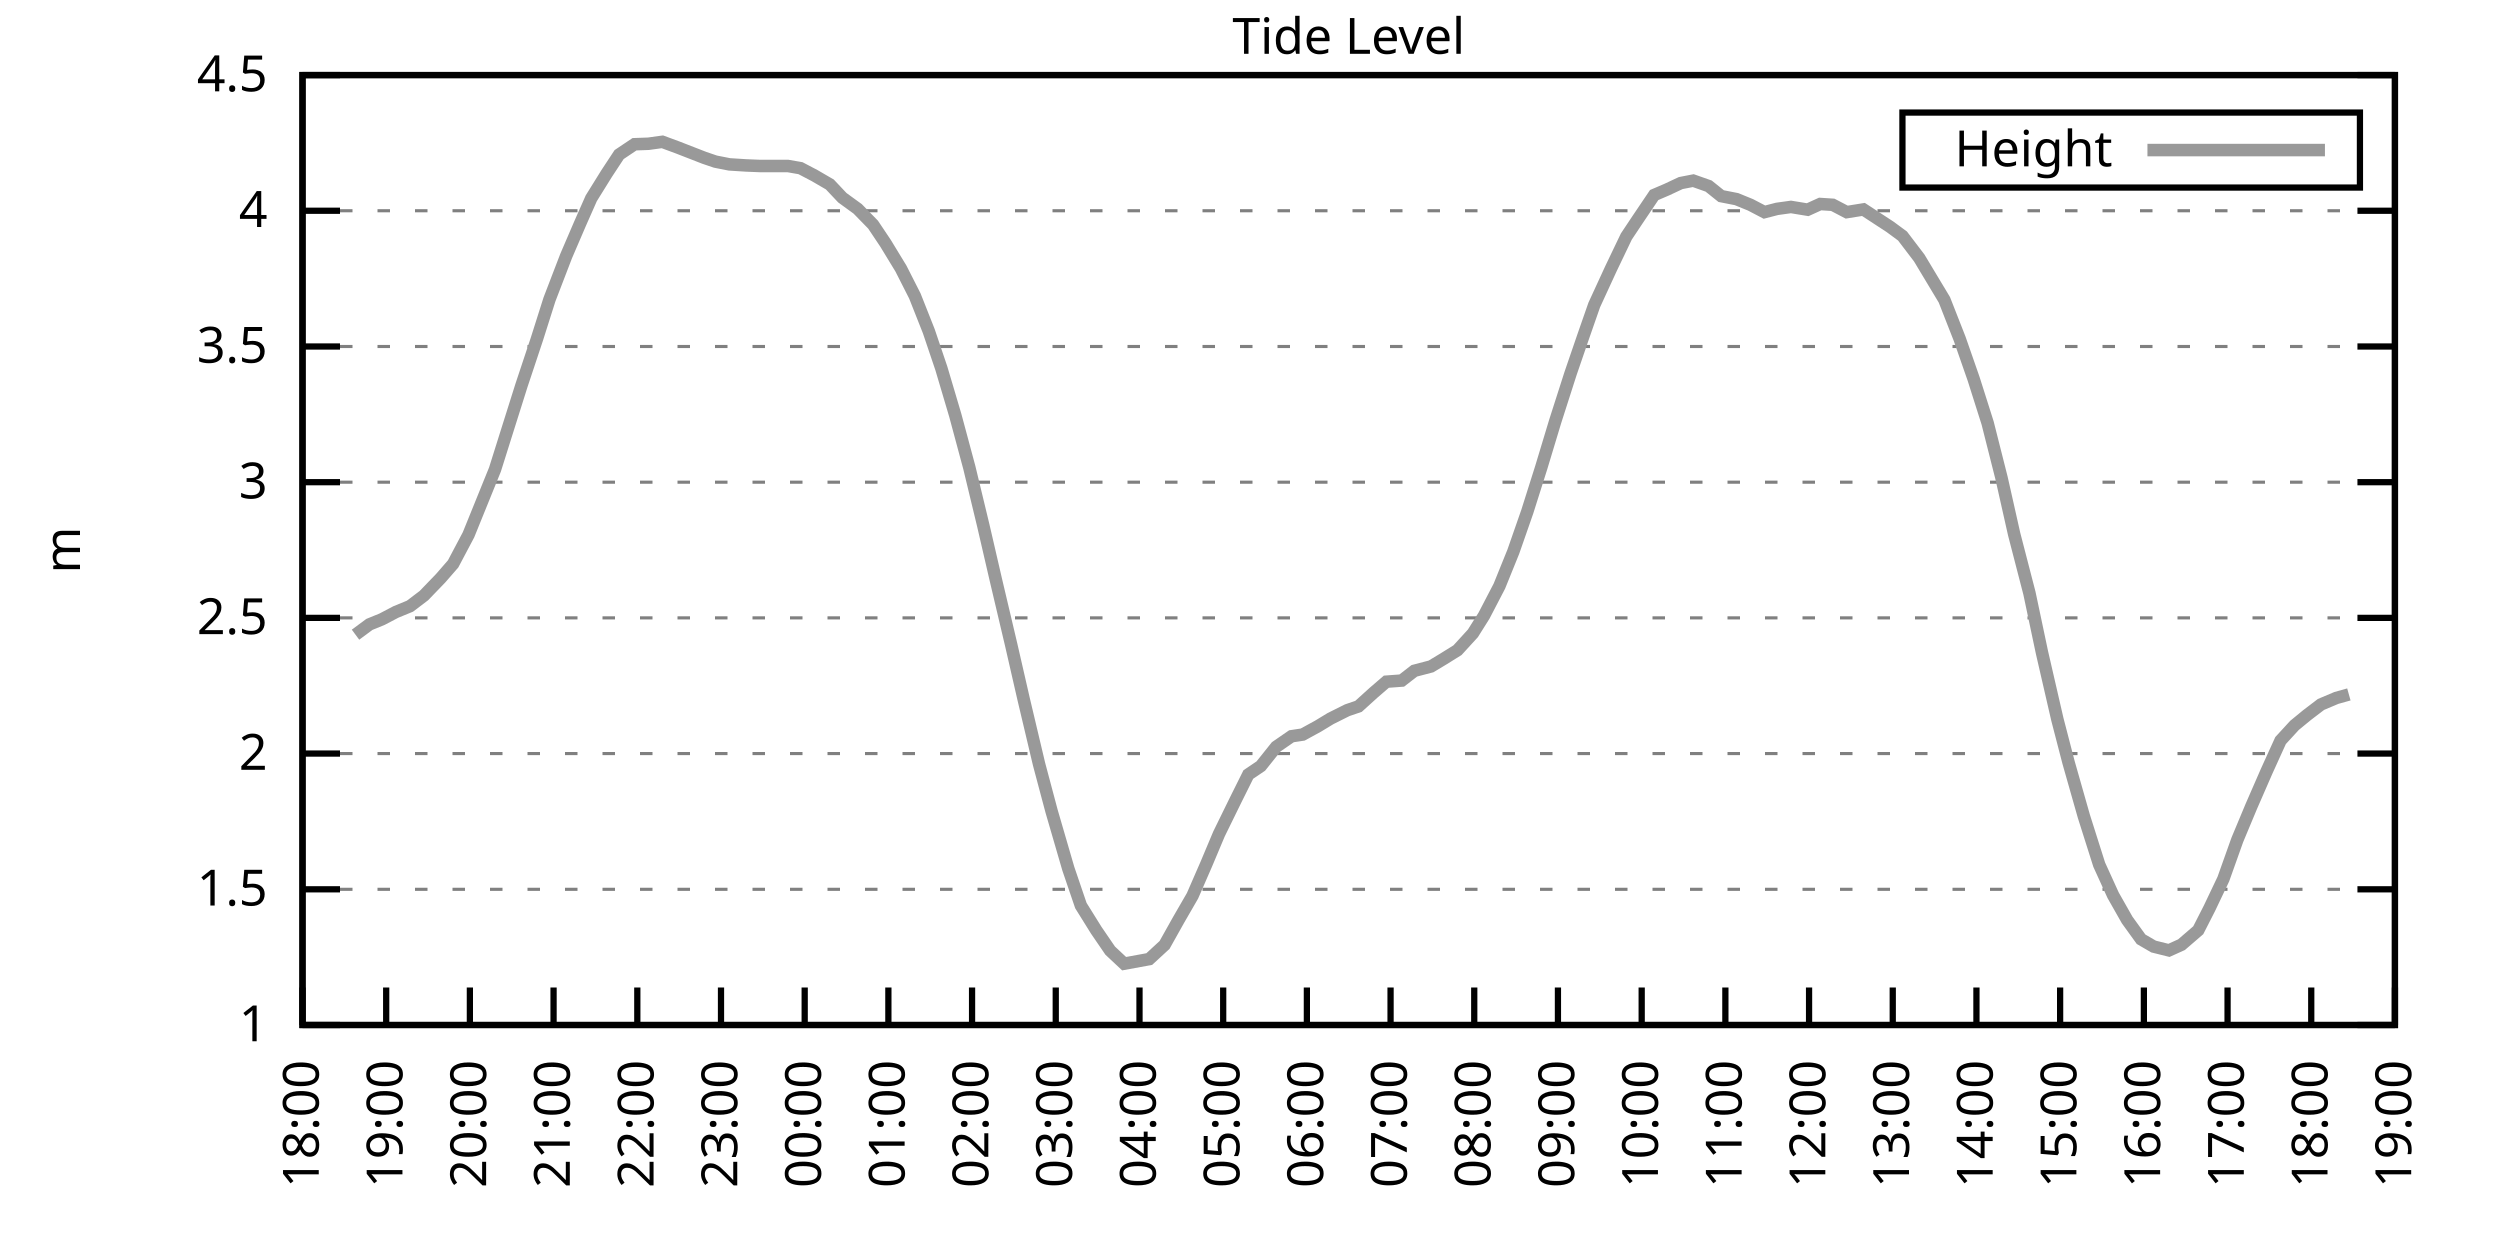
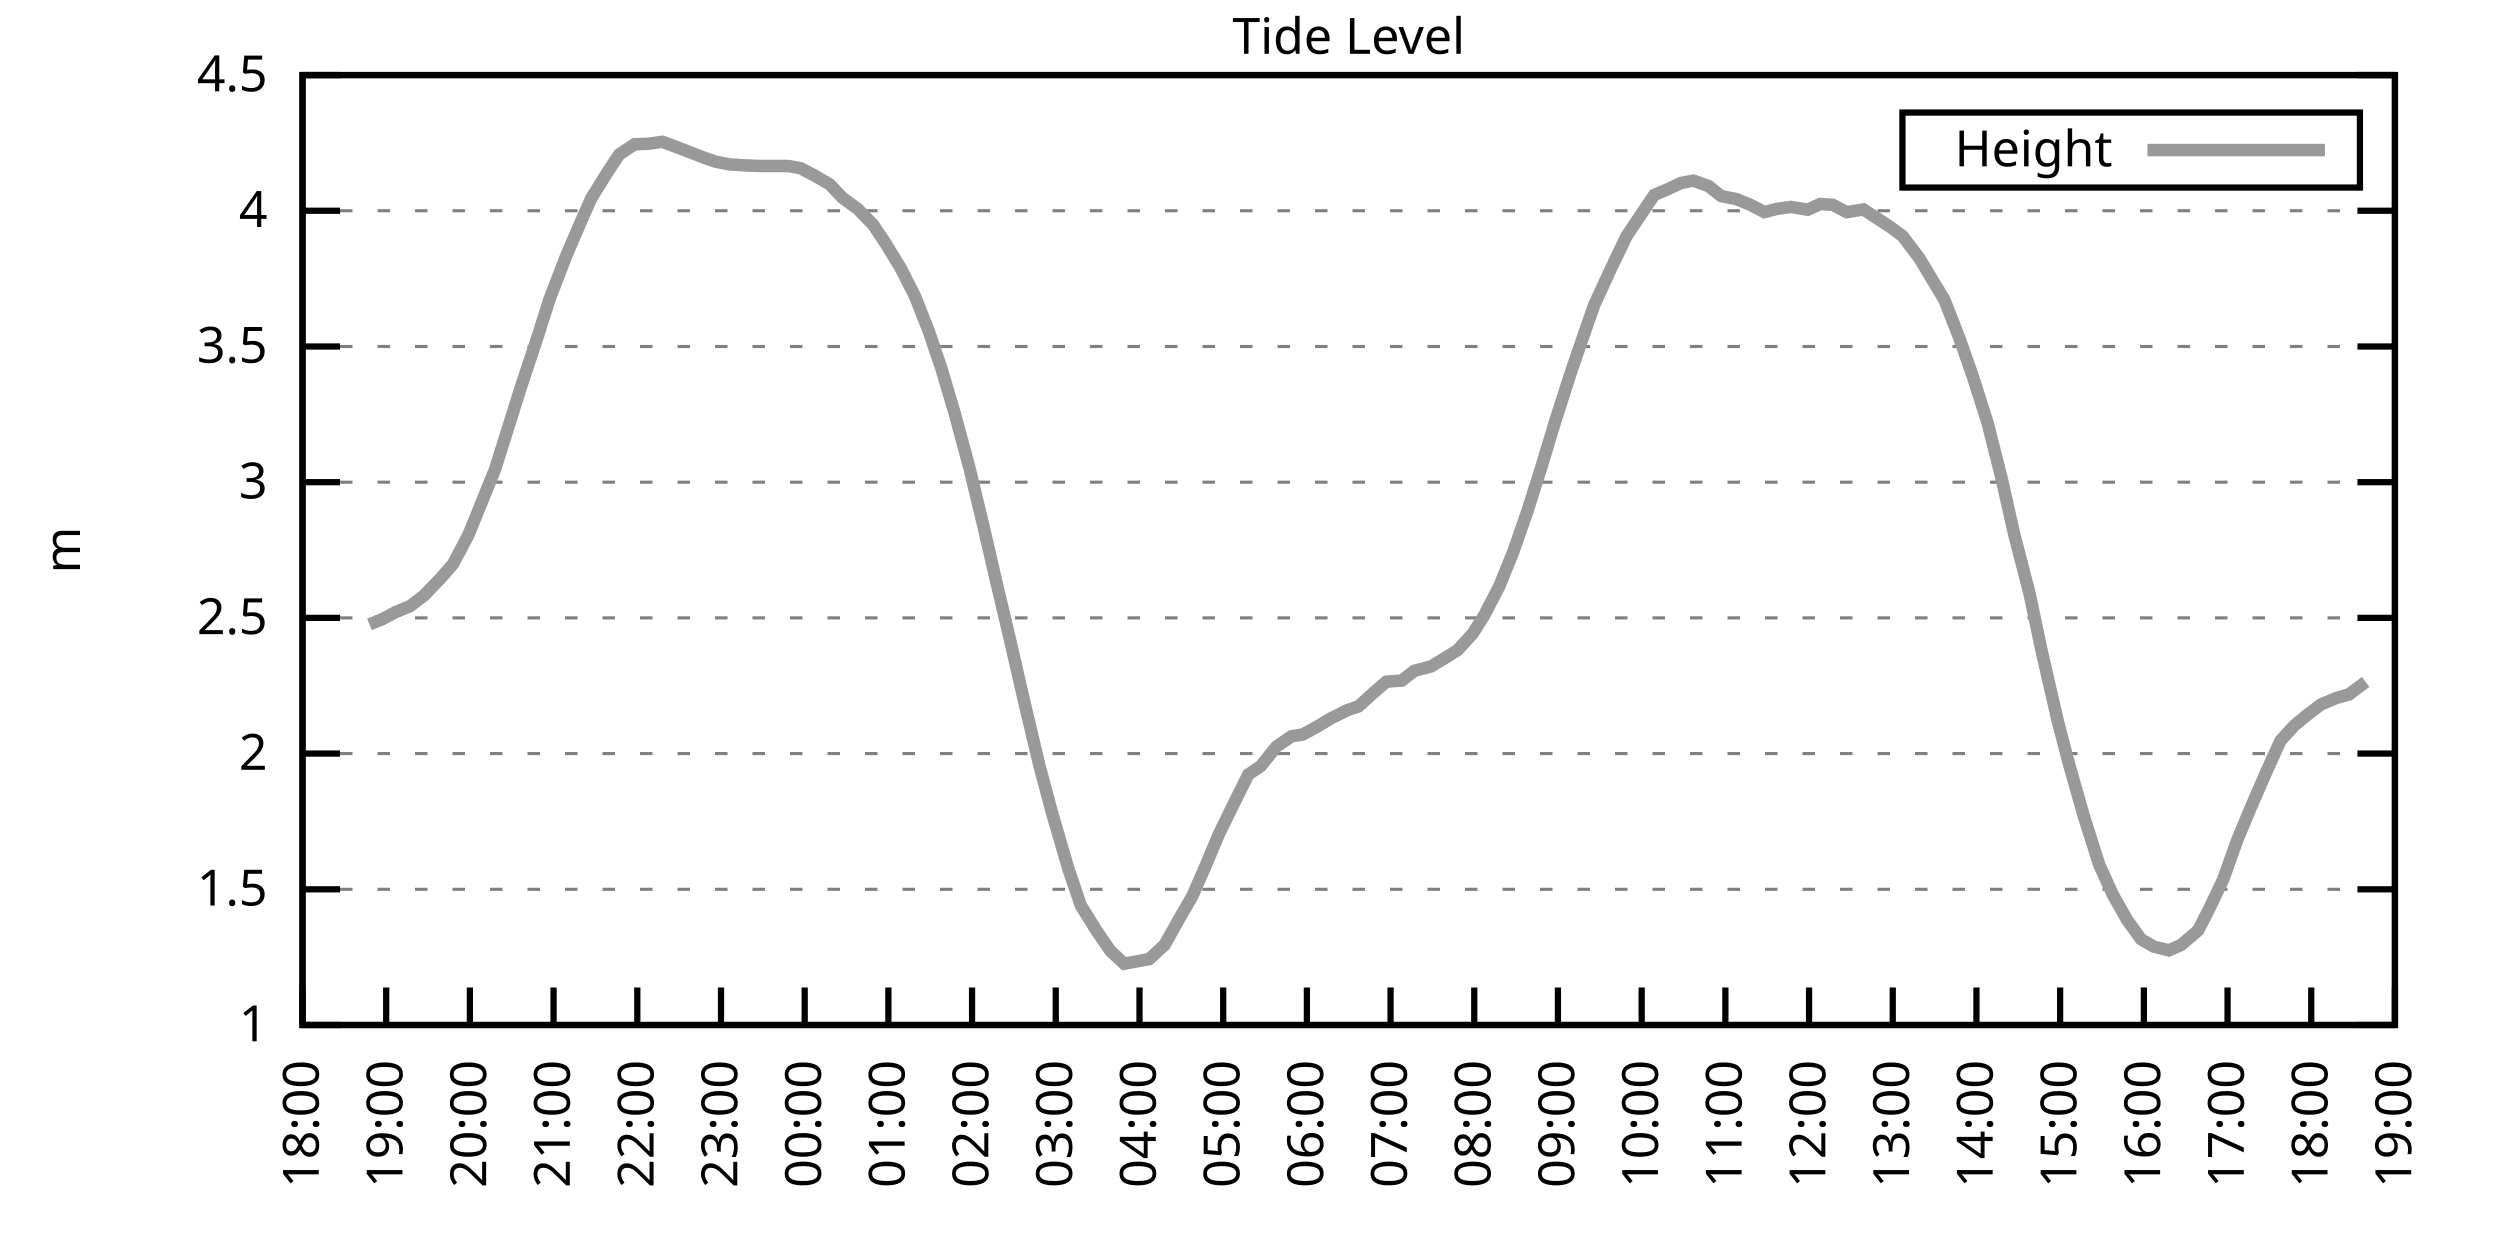
<svg xmlns="http://www.w3.org/2000/svg" xmlns:xlink="http://www.w3.org/1999/xlink" width="400" height="200" viewBox="0 0 400 200">
  <g id="gnuplot_canvas">
    <rect x="0" y="0" width="400" height="200" fill="none" />
    <defs>
      <circle id="gpDot" r="0.5" stroke-width="0.5" stroke="currentColor" />
      <path id="gpPt0" stroke-width="0.333" stroke="currentColor" d="M-1,0 h2 M0,-1 v2" />
      <path id="gpPt1" stroke-width="0.333" stroke="currentColor" d="M-1,-1 L1,1 M1,-1 L-1,1" />
      <path id="gpPt2" stroke-width="0.333" stroke="currentColor" d="M-1,0 L1,0 M0,-1 L0,1 M-1,-1 L1,1 M-1,1 L1,-1" />
      <rect id="gpPt3" stroke-width="0.333" stroke="currentColor" x="-1" y="-1" width="2" height="2" />
      <rect id="gpPt4" stroke-width="0.333" stroke="currentColor" fill="currentColor" x="-1" y="-1" width="2" height="2" />
      <circle id="gpPt5" stroke-width="0.333" stroke="currentColor" cx="0" cy="0" r="1" />
      <use xlink:href="#gpPt5" id="gpPt6" fill="currentColor" stroke="none" />
      <path id="gpPt7" stroke-width="0.333" stroke="currentColor" d="M0,-1.33 L-1.33,0.67 L1.33,0.67 z" />
      <use xlink:href="#gpPt7" id="gpPt8" fill="currentColor" stroke="none" />
      <use xlink:href="#gpPt7" id="gpPt9" stroke="currentColor" transform="rotate(180)" />
      <use xlink:href="#gpPt9" id="gpPt10" fill="currentColor" stroke="none" />
      <use xlink:href="#gpPt3" id="gpPt11" stroke="currentColor" transform="rotate(45)" />
      <use xlink:href="#gpPt11" id="gpPt12" fill="currentColor" stroke="none" />
      <path id="gpPt13" stroke-width="0.333" stroke="currentColor" d="M0,1.330 L1.265,0.411 L0.782,-1.067 L-0.782,-1.076 L-1.265,0.411 z" />
      <use xlink:href="#gpPt13" id="gpPt14" fill="currentColor" stroke="none" />
      <filter id="textbox" filterUnits="objectBoundingBox" x="0" y="0" height="1" width="1">
        <feFlood flood-color="white" flood-opacity="1" result="bgnd" />
        <feComposite in="SourceGraphic" in2="bgnd" operator="atop" />
      </filter>
      <filter id="greybox" filterUnits="objectBoundingBox" x="0" y="0" height="1" width="1">
        <feFlood flood-color="lightgrey" flood-opacity="1" result="grey" />
        <feComposite in="SourceGraphic" in2="grey" operator="atop" />
      </filter>
    </defs>
    <g fill="none" color="white" stroke="currentColor" stroke-width="1.00" stroke-linecap="butt" stroke-linejoin="miter">
</g>
    <g fill="none" color="black" stroke="currentColor" stroke-width="1.00" stroke-linecap="butt" stroke-linejoin="miter">
      <g stroke="none" shape-rendering="crispEdges">
        <polygon fill="rgb(255, 255, 255)" points="48.40,164.00 383.18,164.00 383.18,12.02 48.40,12.02 " />
      </g>
    </g>
    <g fill="none" color="black" stroke="currentColor" stroke-width="1.00" stroke-linecap="butt" stroke-linejoin="miter">
</g>
    <g fill="none" color="black" stroke="black" stroke-width="0.50" stroke-linecap="butt" stroke-linejoin="miter">
</g>
    <g fill="none" color="gray" stroke="currentColor" stroke-width="0.50" stroke-linecap="butt" stroke-linejoin="miter">
      <path stroke="gray" stroke-dasharray="2,4" class="gridline" d="M48.40,164.00 L383.19,164.00  " />
    </g>
    <g fill="none" color="gray" stroke="gray" stroke-width="1.00" stroke-linecap="butt" stroke-linejoin="miter">
</g>
    <g fill="none" color="black" stroke="currentColor" stroke-width="1.00" stroke-linecap="butt" stroke-linejoin="miter">
      <path stroke="black" d="M48.40,164.00 L54.40,164.00 M383.19,164.00 L377.19,164.00  " />
      <g transform="translate(42.80,166.60)" stroke="none" fill="black" font-family="Sans" font-size="8.00" text-anchor="end">
        <text>
          <tspan font-family="Sans"> 1</tspan>
        </text>
      </g>
    </g>
    <g fill="none" color="black" stroke="currentColor" stroke-width="1.00" stroke-linecap="butt" stroke-linejoin="miter">
</g>
    <g fill="none" color="black" stroke="black" stroke-width="0.50" stroke-linecap="butt" stroke-linejoin="miter">
</g>
    <g fill="none" color="gray" stroke="currentColor" stroke-width="0.50" stroke-linecap="butt" stroke-linejoin="miter">
      <path stroke="gray" stroke-dasharray="2,4" class="gridline" d="M48.40,142.29 L383.19,142.29  " />
    </g>
    <g fill="none" color="gray" stroke="gray" stroke-width="1.00" stroke-linecap="butt" stroke-linejoin="miter">
</g>
    <g fill="none" color="black" stroke="currentColor" stroke-width="1.00" stroke-linecap="butt" stroke-linejoin="miter">
      <path stroke="black" d="M48.40,142.29 L54.40,142.29 M383.19,142.29 L377.19,142.29  " />
      <g transform="translate(42.80,144.89)" stroke="none" fill="black" font-family="Sans" font-size="8.00" text-anchor="end">
        <text>
          <tspan font-family="Sans"> 1.5</tspan>
        </text>
      </g>
    </g>
    <g fill="none" color="black" stroke="currentColor" stroke-width="1.00" stroke-linecap="butt" stroke-linejoin="miter">
</g>
    <g fill="none" color="black" stroke="black" stroke-width="0.50" stroke-linecap="butt" stroke-linejoin="miter">
</g>
    <g fill="none" color="gray" stroke="currentColor" stroke-width="0.50" stroke-linecap="butt" stroke-linejoin="miter">
      <path stroke="gray" stroke-dasharray="2,4" class="gridline" d="M48.40,120.57 L383.19,120.57  " />
    </g>
    <g fill="none" color="gray" stroke="gray" stroke-width="1.00" stroke-linecap="butt" stroke-linejoin="miter">
</g>
    <g fill="none" color="black" stroke="currentColor" stroke-width="1.00" stroke-linecap="butt" stroke-linejoin="miter">
      <path stroke="black" d="M48.40,120.57 L54.40,120.57 M383.19,120.57 L377.19,120.57  " />
      <g transform="translate(42.80,123.17)" stroke="none" fill="black" font-family="Sans" font-size="8.00" text-anchor="end">
        <text>
          <tspan font-family="Sans"> 2</tspan>
        </text>
      </g>
    </g>
    <g fill="none" color="black" stroke="currentColor" stroke-width="1.00" stroke-linecap="butt" stroke-linejoin="miter">
</g>
    <g fill="none" color="black" stroke="black" stroke-width="0.50" stroke-linecap="butt" stroke-linejoin="miter">
</g>
    <g fill="none" color="gray" stroke="currentColor" stroke-width="0.50" stroke-linecap="butt" stroke-linejoin="miter">
      <path stroke="gray" stroke-dasharray="2,4" class="gridline" d="M48.40,98.86 L383.19,98.86  " />
    </g>
    <g fill="none" color="gray" stroke="gray" stroke-width="1.00" stroke-linecap="butt" stroke-linejoin="miter">
</g>
    <g fill="none" color="black" stroke="currentColor" stroke-width="1.00" stroke-linecap="butt" stroke-linejoin="miter">
      <path stroke="black" d="M48.40,98.86 L54.40,98.86 M383.19,98.86 L377.19,98.86  " />
      <g transform="translate(42.80,101.46)" stroke="none" fill="black" font-family="Sans" font-size="8.00" text-anchor="end">
        <text>
          <tspan font-family="Sans"> 2.5</tspan>
        </text>
      </g>
    </g>
    <g fill="none" color="black" stroke="currentColor" stroke-width="1.00" stroke-linecap="butt" stroke-linejoin="miter">
</g>
    <g fill="none" color="black" stroke="black" stroke-width="0.50" stroke-linecap="butt" stroke-linejoin="miter">
</g>
    <g fill="none" color="gray" stroke="currentColor" stroke-width="0.50" stroke-linecap="butt" stroke-linejoin="miter">
      <path stroke="gray" stroke-dasharray="2,4" class="gridline" d="M48.40,77.15 L383.19,77.15  " />
    </g>
    <g fill="none" color="gray" stroke="gray" stroke-width="1.00" stroke-linecap="butt" stroke-linejoin="miter">
</g>
    <g fill="none" color="black" stroke="currentColor" stroke-width="1.00" stroke-linecap="butt" stroke-linejoin="miter">
      <path stroke="black" d="M48.40,77.15 L54.40,77.15 M383.19,77.15 L377.19,77.15  " />
      <g transform="translate(42.80,79.75)" stroke="none" fill="black" font-family="Sans" font-size="8.00" text-anchor="end">
        <text>
          <tspan font-family="Sans"> 3</tspan>
        </text>
      </g>
    </g>
    <g fill="none" color="black" stroke="currentColor" stroke-width="1.00" stroke-linecap="butt" stroke-linejoin="miter">
</g>
    <g fill="none" color="black" stroke="black" stroke-width="0.50" stroke-linecap="butt" stroke-linejoin="miter">
</g>
    <g fill="none" color="gray" stroke="currentColor" stroke-width="0.50" stroke-linecap="butt" stroke-linejoin="miter">
      <path stroke="gray" stroke-dasharray="2,4" class="gridline" d="M48.40,55.44 L383.19,55.44  " />
    </g>
    <g fill="none" color="gray" stroke="gray" stroke-width="1.00" stroke-linecap="butt" stroke-linejoin="miter">
</g>
    <g fill="none" color="black" stroke="currentColor" stroke-width="1.00" stroke-linecap="butt" stroke-linejoin="miter">
      <path stroke="black" d="M48.40,55.44 L54.40,55.44 M383.19,55.44 L377.19,55.44  " />
      <g transform="translate(42.80,58.04)" stroke="none" fill="black" font-family="Sans" font-size="8.00" text-anchor="end">
        <text>
          <tspan font-family="Sans"> 3.5</tspan>
        </text>
      </g>
    </g>
    <g fill="none" color="black" stroke="currentColor" stroke-width="1.00" stroke-linecap="butt" stroke-linejoin="miter">
</g>
    <g fill="none" color="black" stroke="black" stroke-width="0.50" stroke-linecap="butt" stroke-linejoin="miter">
</g>
    <g fill="none" color="gray" stroke="currentColor" stroke-width="0.50" stroke-linecap="butt" stroke-linejoin="miter">
      <path stroke="gray" stroke-dasharray="2,4" class="gridline" d="M48.40,33.72 L383.19,33.72  " />
    </g>
    <g fill="none" color="gray" stroke="gray" stroke-width="1.00" stroke-linecap="butt" stroke-linejoin="miter">
</g>
    <g fill="none" color="black" stroke="currentColor" stroke-width="1.00" stroke-linecap="butt" stroke-linejoin="miter">
      <path stroke="black" d="M48.40,33.72 L54.40,33.72 M383.19,33.72 L377.19,33.72  " />
      <g transform="translate(42.80,36.32)" stroke="none" fill="black" font-family="Sans" font-size="8.00" text-anchor="end">
        <text>
          <tspan font-family="Sans"> 4</tspan>
        </text>
      </g>
    </g>
    <g fill="none" color="black" stroke="currentColor" stroke-width="1.00" stroke-linecap="butt" stroke-linejoin="miter">
</g>
    <g fill="none" color="black" stroke="black" stroke-width="0.50" stroke-linecap="butt" stroke-linejoin="miter">
</g>
    <g fill="none" color="gray" stroke="currentColor" stroke-width="0.50" stroke-linecap="butt" stroke-linejoin="miter">
      <path stroke="gray" stroke-dasharray="2,4" class="gridline" d="M48.40,12.01 L383.19,12.01  " />
    </g>
    <g fill="none" color="gray" stroke="gray" stroke-width="1.00" stroke-linecap="butt" stroke-linejoin="miter">
</g>
    <g fill="none" color="black" stroke="currentColor" stroke-width="1.00" stroke-linecap="butt" stroke-linejoin="miter">
      <path stroke="black" d="M48.40,12.01 L54.40,12.01 M383.19,12.01 L377.19,12.01  " />
      <g transform="translate(42.80,14.61)" stroke="none" fill="black" font-family="Sans" font-size="8.00" text-anchor="end">
        <text>
          <tspan font-family="Sans"> 4.5</tspan>
        </text>
      </g>
    </g>
    <g fill="none" color="black" stroke="currentColor" stroke-width="1.00" stroke-linecap="butt" stroke-linejoin="miter">
      <path stroke="black" d="M48.40,164.00 L48.40,158.00  " />
      <g transform="translate(51.00,169.60) rotate(270.00)" stroke="none" fill="black" font-family="Sans" font-size="8.00" text-anchor="end">
        <text>
          <tspan font-family="Sans">18:00</tspan>
        </text>
      </g>
    </g>
    <g fill="none" color="black" stroke="currentColor" stroke-width="1.00" stroke-linecap="butt" stroke-linejoin="miter">
      <path stroke="black" d="M61.79,164.00 L61.79,158.00  " />
      <g transform="translate(64.39,169.60) rotate(270.00)" stroke="none" fill="black" font-family="Sans" font-size="8.00" text-anchor="end">
        <text>
          <tspan font-family="Sans">19:00</tspan>
        </text>
      </g>
    </g>
    <g fill="none" color="black" stroke="currentColor" stroke-width="1.00" stroke-linecap="butt" stroke-linejoin="miter">
      <path stroke="black" d="M75.18,164.00 L75.18,158.00  " />
      <g transform="translate(77.78,169.60) rotate(270.00)" stroke="none" fill="black" font-family="Sans" font-size="8.00" text-anchor="end">
        <text>
          <tspan font-family="Sans">20:00</tspan>
        </text>
      </g>
    </g>
    <g fill="none" color="black" stroke="currentColor" stroke-width="1.00" stroke-linecap="butt" stroke-linejoin="miter">
      <path stroke="black" d="M88.57,164.00 L88.57,158.00  " />
      <g transform="translate(91.17,169.60) rotate(270.00)" stroke="none" fill="black" font-family="Sans" font-size="8.00" text-anchor="end">
        <text>
          <tspan font-family="Sans">21:00</tspan>
        </text>
      </g>
    </g>
    <g fill="none" color="black" stroke="currentColor" stroke-width="1.00" stroke-linecap="butt" stroke-linejoin="miter">
      <path stroke="black" d="M101.97,164.00 L101.97,158.00  " />
      <g transform="translate(104.57,169.60) rotate(270.00)" stroke="none" fill="black" font-family="Sans" font-size="8.00" text-anchor="end">
        <text>
          <tspan font-family="Sans">22:00</tspan>
        </text>
      </g>
    </g>
    <g fill="none" color="black" stroke="currentColor" stroke-width="1.00" stroke-linecap="butt" stroke-linejoin="miter">
      <path stroke="black" d="M115.36,164.00 L115.36,158.00  " />
      <g transform="translate(117.96,169.60) rotate(270.00)" stroke="none" fill="black" font-family="Sans" font-size="8.00" text-anchor="end">
        <text>
          <tspan font-family="Sans">23:00</tspan>
        </text>
      </g>
    </g>
    <g fill="none" color="black" stroke="currentColor" stroke-width="1.00" stroke-linecap="butt" stroke-linejoin="miter">
      <path stroke="black" d="M128.75,164.00 L128.75,158.00  " />
      <g transform="translate(131.35,169.60) rotate(270.00)" stroke="none" fill="black" font-family="Sans" font-size="8.00" text-anchor="end">
        <text>
          <tspan font-family="Sans">00:00</tspan>
        </text>
      </g>
    </g>
    <g fill="none" color="black" stroke="currentColor" stroke-width="1.00" stroke-linecap="butt" stroke-linejoin="miter">
      <path stroke="black" d="M142.14,164.00 L142.14,158.00  " />
      <g transform="translate(144.74,169.60) rotate(270.00)" stroke="none" fill="black" font-family="Sans" font-size="8.00" text-anchor="end">
        <text>
          <tspan font-family="Sans">01:00</tspan>
        </text>
      </g>
    </g>
    <g fill="none" color="black" stroke="currentColor" stroke-width="1.00" stroke-linecap="butt" stroke-linejoin="miter">
      <path stroke="black" d="M155.53,164.00 L155.53,158.00  " />
      <g transform="translate(158.13,169.60) rotate(270.00)" stroke="none" fill="black" font-family="Sans" font-size="8.00" text-anchor="end">
        <text>
          <tspan font-family="Sans">02:00</tspan>
        </text>
      </g>
    </g>
    <g fill="none" color="black" stroke="currentColor" stroke-width="1.00" stroke-linecap="butt" stroke-linejoin="miter">
      <path stroke="black" d="M168.92,164.00 L168.92,158.00  " />
      <g transform="translate(171.52,169.60) rotate(270.00)" stroke="none" fill="black" font-family="Sans" font-size="8.00" text-anchor="end">
        <text>
          <tspan font-family="Sans">03:00</tspan>
        </text>
      </g>
    </g>
    <g fill="none" color="black" stroke="currentColor" stroke-width="1.00" stroke-linecap="butt" stroke-linejoin="miter">
      <path stroke="black" d="M182.32,164.00 L182.32,158.00  " />
      <g transform="translate(184.92,169.60) rotate(270.00)" stroke="none" fill="black" font-family="Sans" font-size="8.00" text-anchor="end">
        <text>
          <tspan font-family="Sans">04:00</tspan>
        </text>
      </g>
    </g>
    <g fill="none" color="black" stroke="currentColor" stroke-width="1.00" stroke-linecap="butt" stroke-linejoin="miter">
      <path stroke="black" d="M195.71,164.00 L195.71,158.00  " />
      <g transform="translate(198.31,169.60) rotate(270.00)" stroke="none" fill="black" font-family="Sans" font-size="8.00" text-anchor="end">
        <text>
          <tspan font-family="Sans">05:00</tspan>
        </text>
      </g>
    </g>
    <g fill="none" color="black" stroke="currentColor" stroke-width="1.00" stroke-linecap="butt" stroke-linejoin="miter">
      <path stroke="black" d="M209.10,164.00 L209.10,158.00  " />
      <g transform="translate(211.70,169.60) rotate(270.00)" stroke="none" fill="black" font-family="Sans" font-size="8.00" text-anchor="end">
        <text>
          <tspan font-family="Sans">06:00</tspan>
        </text>
      </g>
    </g>
    <g fill="none" color="black" stroke="currentColor" stroke-width="1.00" stroke-linecap="butt" stroke-linejoin="miter">
      <path stroke="black" d="M222.49,164.00 L222.49,158.00  " />
      <g transform="translate(225.09,169.60) rotate(270.00)" stroke="none" fill="black" font-family="Sans" font-size="8.00" text-anchor="end">
        <text>
          <tspan font-family="Sans">07:00</tspan>
        </text>
      </g>
    </g>
    <g fill="none" color="black" stroke="currentColor" stroke-width="1.00" stroke-linecap="butt" stroke-linejoin="miter">
      <path stroke="black" d="M235.88,164.00 L235.88,158.00  " />
      <g transform="translate(238.48,169.60) rotate(270.00)" stroke="none" fill="black" font-family="Sans" font-size="8.00" text-anchor="end">
        <text>
          <tspan font-family="Sans">08:00</tspan>
        </text>
      </g>
    </g>
    <g fill="none" color="black" stroke="currentColor" stroke-width="1.00" stroke-linecap="butt" stroke-linejoin="miter">
      <path stroke="black" d="M249.27,164.00 L249.27,158.00  " />
      <g transform="translate(251.87,169.60) rotate(270.00)" stroke="none" fill="black" font-family="Sans" font-size="8.00" text-anchor="end">
        <text>
          <tspan font-family="Sans">09:00</tspan>
        </text>
      </g>
    </g>
    <g fill="none" color="black" stroke="currentColor" stroke-width="1.00" stroke-linecap="butt" stroke-linejoin="miter">
      <path stroke="black" d="M262.67,164.00 L262.67,158.00  " />
      <g transform="translate(265.27,169.60) rotate(270.00)" stroke="none" fill="black" font-family="Sans" font-size="8.00" text-anchor="end">
        <text>
          <tspan font-family="Sans">10:00</tspan>
        </text>
      </g>
    </g>
    <g fill="none" color="black" stroke="currentColor" stroke-width="1.00" stroke-linecap="butt" stroke-linejoin="miter">
      <path stroke="black" d="M276.06,164.00 L276.06,158.00  " />
      <g transform="translate(278.66,169.60) rotate(270.00)" stroke="none" fill="black" font-family="Sans" font-size="8.00" text-anchor="end">
        <text>
          <tspan font-family="Sans">11:00</tspan>
        </text>
      </g>
    </g>
    <g fill="none" color="black" stroke="currentColor" stroke-width="1.00" stroke-linecap="butt" stroke-linejoin="miter">
      <path stroke="black" d="M289.45,164.00 L289.45,158.00  " />
      <g transform="translate(292.05,169.60) rotate(270.00)" stroke="none" fill="black" font-family="Sans" font-size="8.00" text-anchor="end">
        <text>
          <tspan font-family="Sans">12:00</tspan>
        </text>
      </g>
    </g>
    <g fill="none" color="black" stroke="currentColor" stroke-width="1.00" stroke-linecap="butt" stroke-linejoin="miter">
      <path stroke="black" d="M302.84,164.00 L302.84,158.00  " />
      <g transform="translate(305.44,169.60) rotate(270.00)" stroke="none" fill="black" font-family="Sans" font-size="8.00" text-anchor="end">
        <text>
          <tspan font-family="Sans">13:00</tspan>
        </text>
      </g>
    </g>
    <g fill="none" color="black" stroke="currentColor" stroke-width="1.00" stroke-linecap="butt" stroke-linejoin="miter">
      <path stroke="black" d="M316.23,164.00 L316.23,158.00  " />
      <g transform="translate(318.83,169.60) rotate(270.00)" stroke="none" fill="black" font-family="Sans" font-size="8.00" text-anchor="end">
        <text>
          <tspan font-family="Sans">14:00</tspan>
        </text>
      </g>
    </g>
    <g fill="none" color="black" stroke="currentColor" stroke-width="1.00" stroke-linecap="butt" stroke-linejoin="miter">
      <path stroke="black" d="M329.62,164.00 L329.62,158.00  " />
      <g transform="translate(332.22,169.60) rotate(270.00)" stroke="none" fill="black" font-family="Sans" font-size="8.00" text-anchor="end">
        <text>
          <tspan font-family="Sans">15:00</tspan>
        </text>
      </g>
    </g>
    <g fill="none" color="black" stroke="currentColor" stroke-width="1.00" stroke-linecap="butt" stroke-linejoin="miter">
      <path stroke="black" d="M343.02,164.00 L343.02,158.00  " />
      <g transform="translate(345.62,169.60) rotate(270.00)" stroke="none" fill="black" font-family="Sans" font-size="8.00" text-anchor="end">
        <text>
          <tspan font-family="Sans">16:00</tspan>
        </text>
      </g>
    </g>
    <g fill="none" color="black" stroke="currentColor" stroke-width="1.00" stroke-linecap="butt" stroke-linejoin="miter">
      <path stroke="black" d="M356.41,164.00 L356.41,158.00  " />
      <g transform="translate(359.01,169.60) rotate(270.00)" stroke="none" fill="black" font-family="Sans" font-size="8.00" text-anchor="end">
        <text>
          <tspan font-family="Sans">17:00</tspan>
        </text>
      </g>
    </g>
    <g fill="none" color="black" stroke="currentColor" stroke-width="1.00" stroke-linecap="butt" stroke-linejoin="miter">
      <path stroke="black" d="M369.80,164.00 L369.80,158.00  " />
      <g transform="translate(372.40,169.60) rotate(270.00)" stroke="none" fill="black" font-family="Sans" font-size="8.00" text-anchor="end">
        <text>
          <tspan font-family="Sans">18:00</tspan>
        </text>
      </g>
    </g>
    <g fill="none" color="black" stroke="currentColor" stroke-width="1.00" stroke-linecap="butt" stroke-linejoin="miter">
      <path stroke="black" d="M383.19,164.00 L383.19,158.00  " />
      <g transform="translate(385.79,169.60) rotate(270.00)" stroke="none" fill="black" font-family="Sans" font-size="8.00" text-anchor="end">
        <text>
          <tspan font-family="Sans">19:00</tspan>
        </text>
      </g>
    </g>
    <g fill="none" color="black" stroke="currentColor" stroke-width="1.00" stroke-linecap="butt" stroke-linejoin="miter">
</g>
    <g fill="none" color="black" stroke="currentColor" stroke-width="1.00" stroke-linecap="butt" stroke-linejoin="miter">
      <path stroke="black" d="M48.40,12.01 L48.40,164.00 L383.19,164.00 L383.19,12.01 L48.40,12.01 Z  " />
    </g>
    <g fill="none" color="black" stroke="currentColor" stroke-width="1.00" stroke-linecap="butt" stroke-linejoin="miter">
</g>
    <g fill="none" color="black" stroke="currentColor" stroke-width="1.00" stroke-linecap="butt" stroke-linejoin="miter">
      <path stroke="black" d="M304.39,30.01 L304.39,18.01 L377.59,18.01 L377.59,30.01 L304.39,30.01 Z  " />
    </g>
    <g id="Tide_level_plot_1">
      <g fill="none" color="white" stroke="black" stroke-width="2.00" stroke-linecap="butt" stroke-linejoin="miter">
</g>
      <g fill="none" color="black" stroke="currentColor" stroke-width="2.00" stroke-linecap="butt" stroke-linejoin="miter">
        <g transform="translate(337.99,26.61)" stroke="none" fill="black" font-family="Sans" font-size="8.00" text-anchor="end">
          <text>
            <tspan font-family="Sans">Height</tspan>
          </text>
        </g>
      </g>
      <g fill="none" color="black" stroke="currentColor" stroke-width="2.00" stroke-linecap="butt" stroke-linejoin="miter">
-         <path stroke="rgb(153, 153, 153)" d="M343.59,24.01 L371.99,24.01 M56.88,101.55 L59.11,99.90 L61.12,99.08 L63.35,97.91 L65.59,96.99 L67.82,95.30   L70.50,92.52 L72.50,90.22 L74.96,85.57 L79.20,75.11 L81.21,68.72 L83.44,61.65 L85.90,54.26 L87.91,47.92   L90.58,40.97 L92.82,35.76 L94.60,31.73 L97.06,27.77 L99.06,24.73 L101.52,23.08 L103.75,23.00 L105.98,22.69   L108.44,23.60 L112.68,25.25 L114.47,25.86 L116.70,26.30 L119.38,26.47 L121.61,26.56 L124.06,26.56 L126.07,26.56   L128.08,26.91 L130.31,28.08 L132.77,29.51 L134.78,31.64 L137.23,33.42 L139.69,35.94 L141.69,38.93 L144.15,42.97   L146.38,47.36 L148.61,53.00 L150.62,58.95 L152.85,66.47 L155.09,74.80 L157.32,84.05 L159.33,92.74 L161.78,103.12   L163.79,111.89 L166.25,122.27 L168.25,129.78 L170.93,138.99 L172.94,144.89 L175.40,148.84 L177.63,152.10 L179.86,154.19   L183.88,153.45 L186.33,151.19 L188.57,147.19 L190.80,143.33 L193.03,138.21 L195.04,133.43 L197.72,127.96 L199.73,123.92   L201.73,122.57 L204.19,119.49 L206.64,117.80 L208.43,117.53 L210.88,116.19 L212.89,114.97 L215.57,113.63 L217.36,113.02   L219.81,110.80 L221.82,109.07 L224.28,108.89 L226.29,107.33 L228.96,106.63 L230.97,105.42 L233.20,104.03 L235.66,101.34   L237.44,98.51 L239.90,93.78 L242.13,88.27 L244.36,81.88 L246.60,74.80 L248.83,67.42 L251.28,59.78 L253.29,53.92   L255.08,48.79 L257.76,42.97 L260.21,37.85 L262.00,35.16 L264.67,31.20 L266.68,30.34 L268.92,29.29 L270.92,28.90   L273.38,29.77 L275.39,31.38 L277.84,31.86 L280.07,32.77 L282.31,33.94 L284.32,33.42 L286.55,33.11 L289.23,33.55   L291.23,32.64 L293.24,32.77 L295.48,33.94 L298.15,33.51 L299.94,34.68 L302.39,36.28 L304.40,37.76 L307.08,41.28   L308.64,43.88 L311.10,47.97 L313.55,54.22 L315.79,60.65 L318.02,67.68 L320.25,76.50 L322.26,85.44 L324.71,94.91   L326.72,104.42 L329.18,115.10 L330.96,121.96 L333.42,130.61 L335.87,138.34 L338.10,143.24 L340.34,147.19 L342.57,150.28   L344.58,151.45 L347.03,152.06 L349.04,151.15 L351.72,148.84 L353.51,145.33 L355.74,140.64 L357.97,134.38 L360.20,129.04   L362.66,123.40 L364.89,118.49 L367.12,116.06 L369.13,114.41 L371.36,112.71 L373.82,111.67 L375.82,111.11  " />
+         <path stroke="rgb(153, 153, 153)" d="M343.59,24.01 L371.99,24.01 M59.11,99.90 L61.12,99.08 L63.35,97.91 L65.59,96.99 L67.82,95.30 L70.50,92.52   L72.50,90.22 L74.96,85.57 L79.20,75.11 L81.21,68.72 L83.44,61.65 L85.90,54.26 L87.91,47.92 L90.58,40.97   L92.82,35.76 L94.60,31.73 L97.06,27.77 L99.06,24.73 L101.52,23.08 L103.75,23.00 L105.98,22.69 L108.44,23.60   L112.68,25.25 L114.47,25.86 L116.70,26.30 L119.38,26.47 L121.61,26.56 L124.06,26.56 L126.07,26.56 L128.08,26.91   L130.31,28.08 L132.77,29.51 L134.78,31.64 L137.23,33.42 L139.69,35.94 L141.69,38.93 L144.15,42.97 L146.38,47.36   L148.61,53.00 L150.62,58.95 L152.85,66.47 L155.09,74.80 L157.32,84.05 L159.33,92.74 L161.78,103.12 L163.79,111.89   L166.25,122.27 L168.25,129.78 L170.93,138.99 L172.94,144.89 L175.40,148.84 L177.63,152.10 L179.86,154.19 L183.88,153.45   L186.33,151.19 L188.57,147.19 L190.80,143.33 L193.03,138.21 L195.04,133.43 L197.72,127.96 L199.73,123.92 L201.73,122.57   L204.19,119.49 L206.64,117.80 L208.43,117.53 L210.88,116.19 L212.89,114.97 L215.57,113.63 L217.36,113.02 L219.81,110.80   L221.82,109.07 L224.28,108.89 L226.29,107.33 L228.96,106.63 L230.97,105.42 L233.20,104.03 L235.66,101.34 L237.44,98.51   L239.90,93.78 L242.13,88.27 L244.36,81.88 L246.60,74.80 L248.83,67.42 L251.28,59.78 L253.29,53.92 L255.08,48.79   L257.76,42.97 L260.21,37.85 L262.00,35.16 L264.67,31.20 L266.68,30.34 L268.92,29.29 L270.92,28.90 L273.38,29.77   L275.39,31.38 L277.84,31.86 L280.07,32.77 L282.31,33.94 L284.32,33.42 L286.55,33.11 L289.23,33.55 L291.23,32.64   L293.24,32.77 L295.48,33.94 L298.15,33.51 L299.94,34.68 L302.39,36.28 L304.40,37.76 L307.08,41.28 L308.64,43.88   L311.10,47.97 L313.55,54.22 L315.79,60.65 L318.02,67.68 L320.25,76.50 L322.26,85.44 L324.71,94.91 L326.72,104.42   L329.18,115.10 L330.96,121.96 L333.42,130.61 L335.87,138.34 L338.10,143.24 L340.34,147.19 L342.57,150.28 L344.58,151.45   L347.03,152.06 L349.04,151.15 L351.72,148.84 L353.51,145.33 L355.74,140.64 L357.97,134.38 L360.20,129.04 L362.66,123.40   L364.89,118.49 L367.12,116.06 L369.13,114.41 L371.36,112.71 L373.82,111.67 L375.82,111.11 L378.50,109.11  " />
      </g>
    </g>
    <g fill="none" color="black" stroke="currentColor" stroke-width="2.00" stroke-linecap="butt" stroke-linejoin="miter">
</g>
    <g fill="none" color="black" stroke="black" stroke-width="1.00" stroke-linecap="butt" stroke-linejoin="miter">
</g>
    <g fill="none" color="black" stroke="currentColor" stroke-width="1.00" stroke-linecap="butt" stroke-linejoin="miter">
      <path stroke="black" d="M48.40,12.01 L48.40,164.00 L383.19,164.00 L383.19,12.01 L48.40,12.01 Z  " />
      <g transform="translate(12.80,88.01) rotate(270.00)" stroke="none" fill="black" font-family="Sans" font-size="8.00" text-anchor="middle">
        <text>
          <tspan font-family="Sans">m</tspan>
        </text>
      </g>
    </g>
    <g fill="none" color="black" stroke="currentColor" stroke-width="1.00" stroke-linecap="butt" stroke-linejoin="miter">
</g>
    <g fill="none" color="black" stroke="currentColor" stroke-width="1.00" stroke-linecap="butt" stroke-linejoin="miter">
      <g transform="translate(215.79,8.61)" stroke="none" fill="black" font-family="Sans" font-size="8.00" text-anchor="middle">
        <text>
          <tspan font-family="Sans">Tide Level</tspan>
        </text>
      </g>
    </g>
    <g fill="none" color="black" stroke="currentColor" stroke-width="1.00" stroke-linecap="butt" stroke-linejoin="miter">
</g>
  </g>
</svg>
